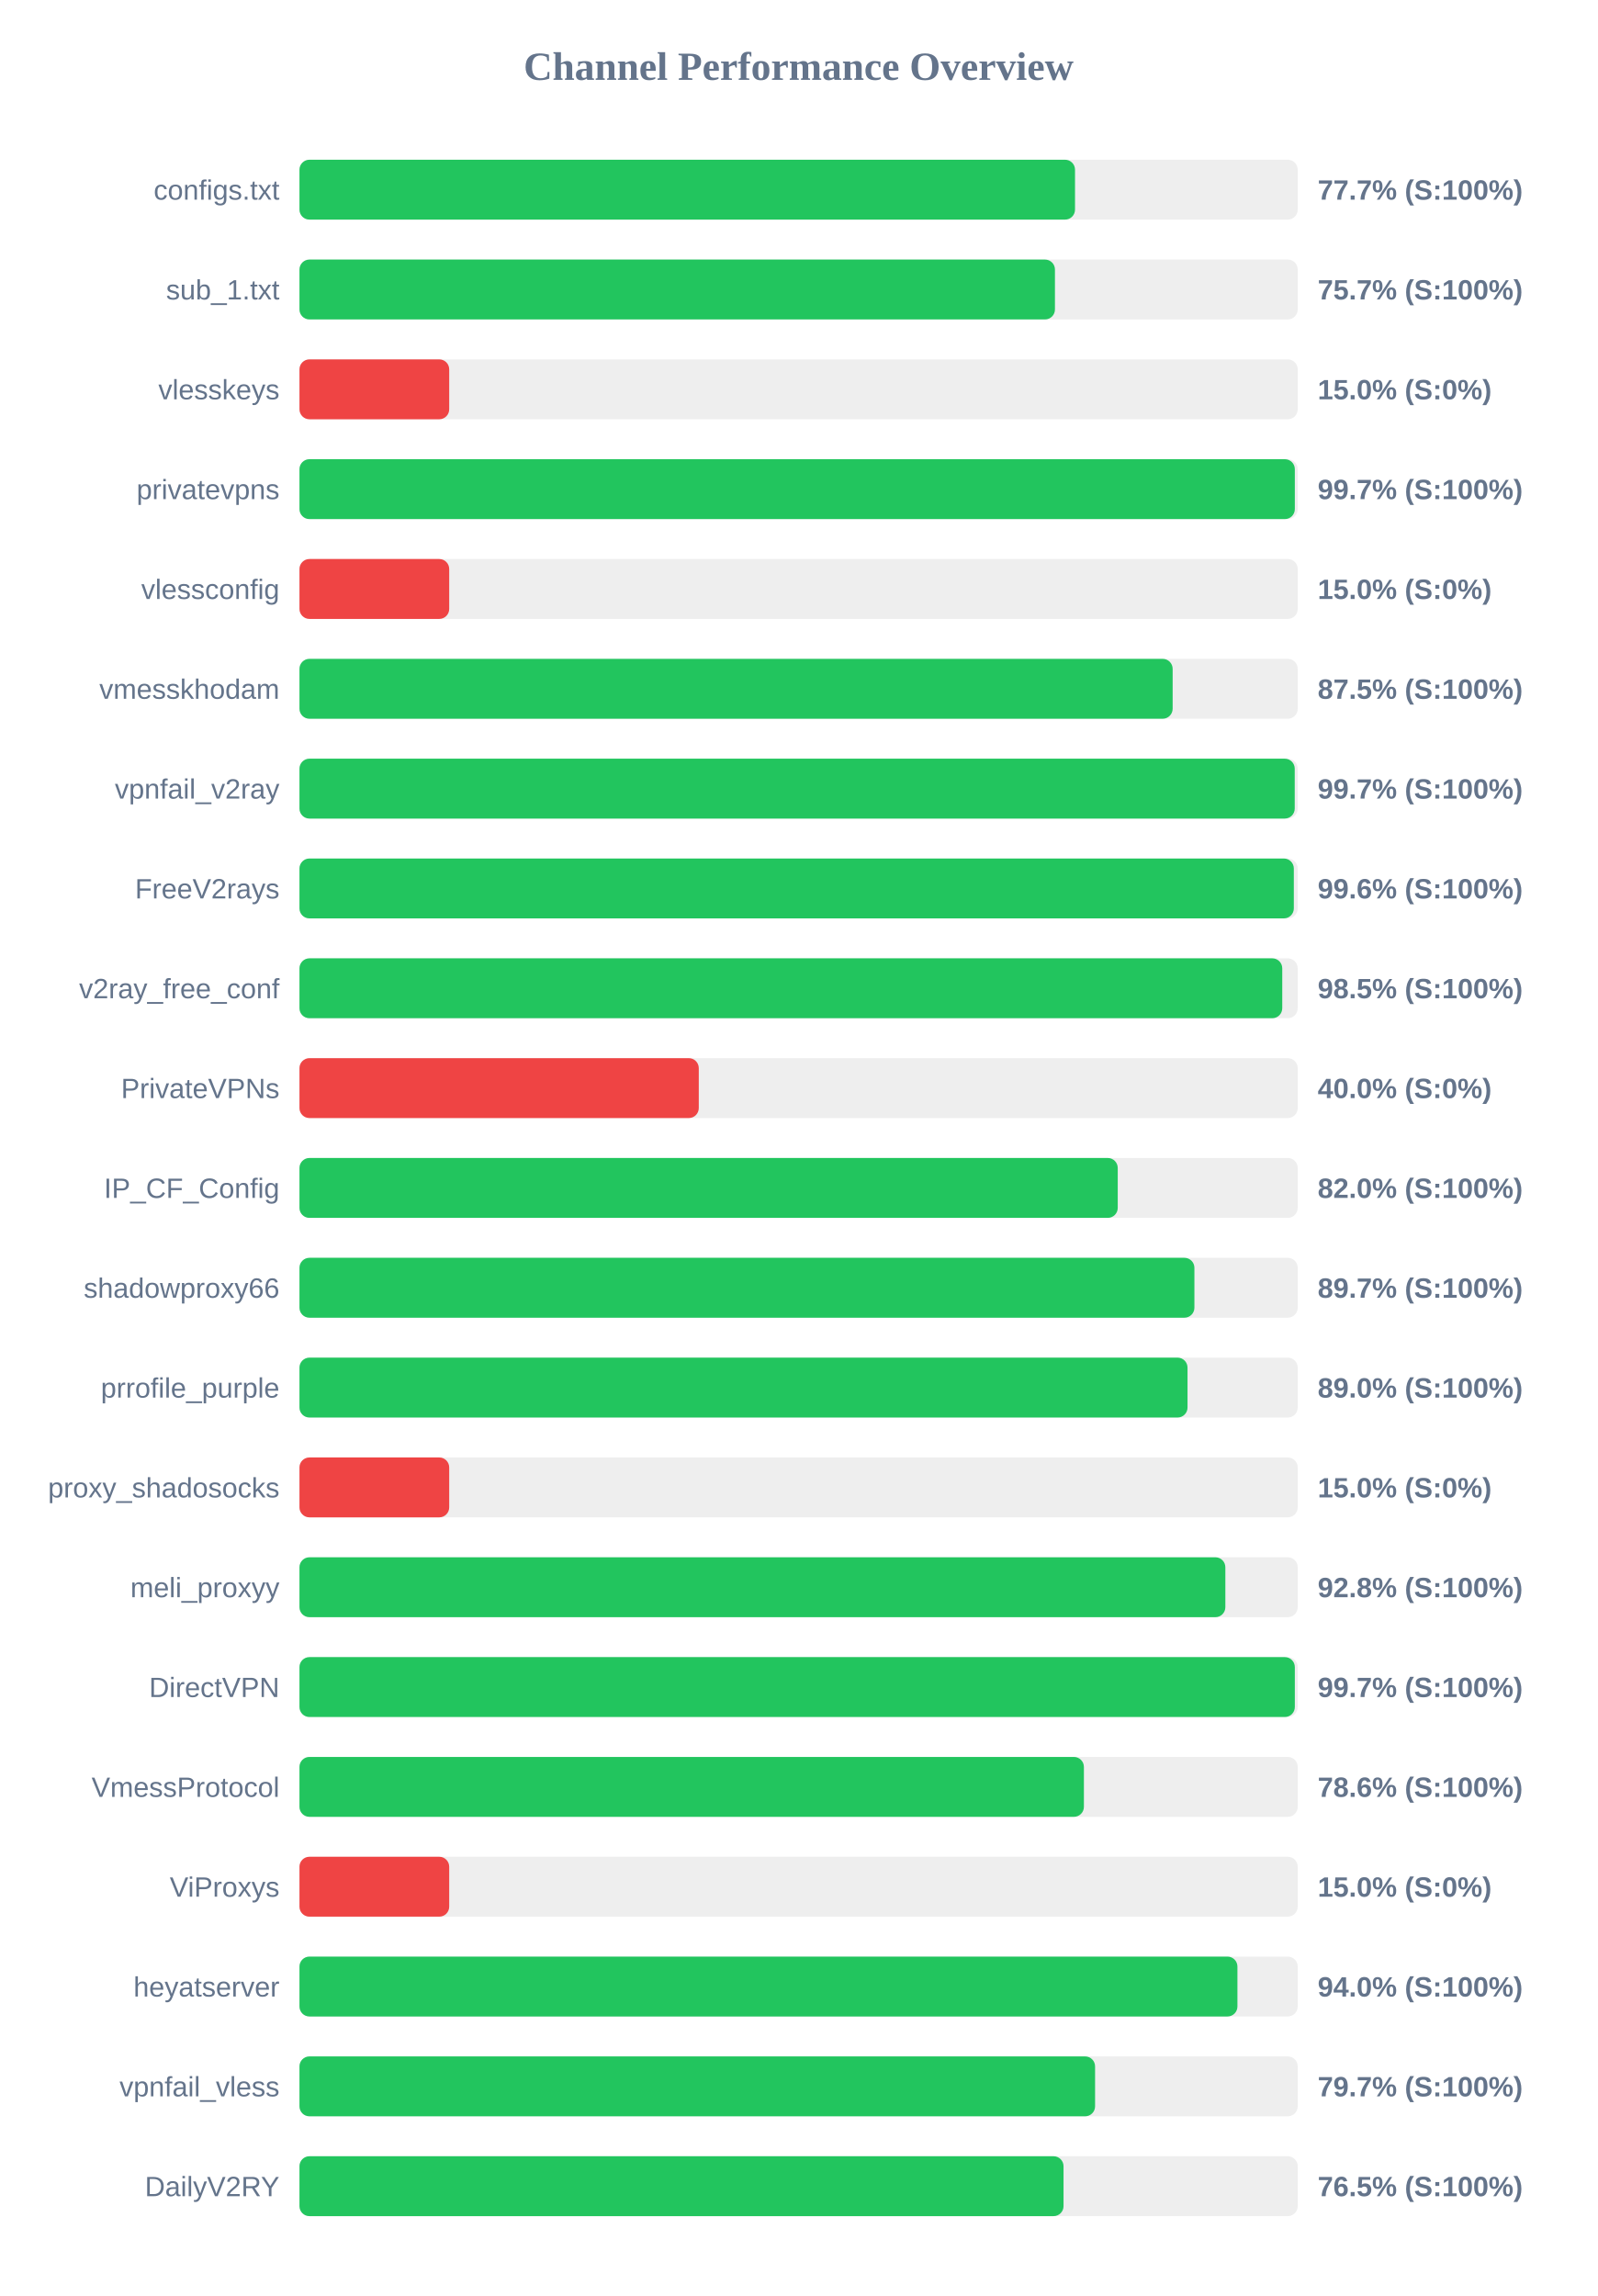
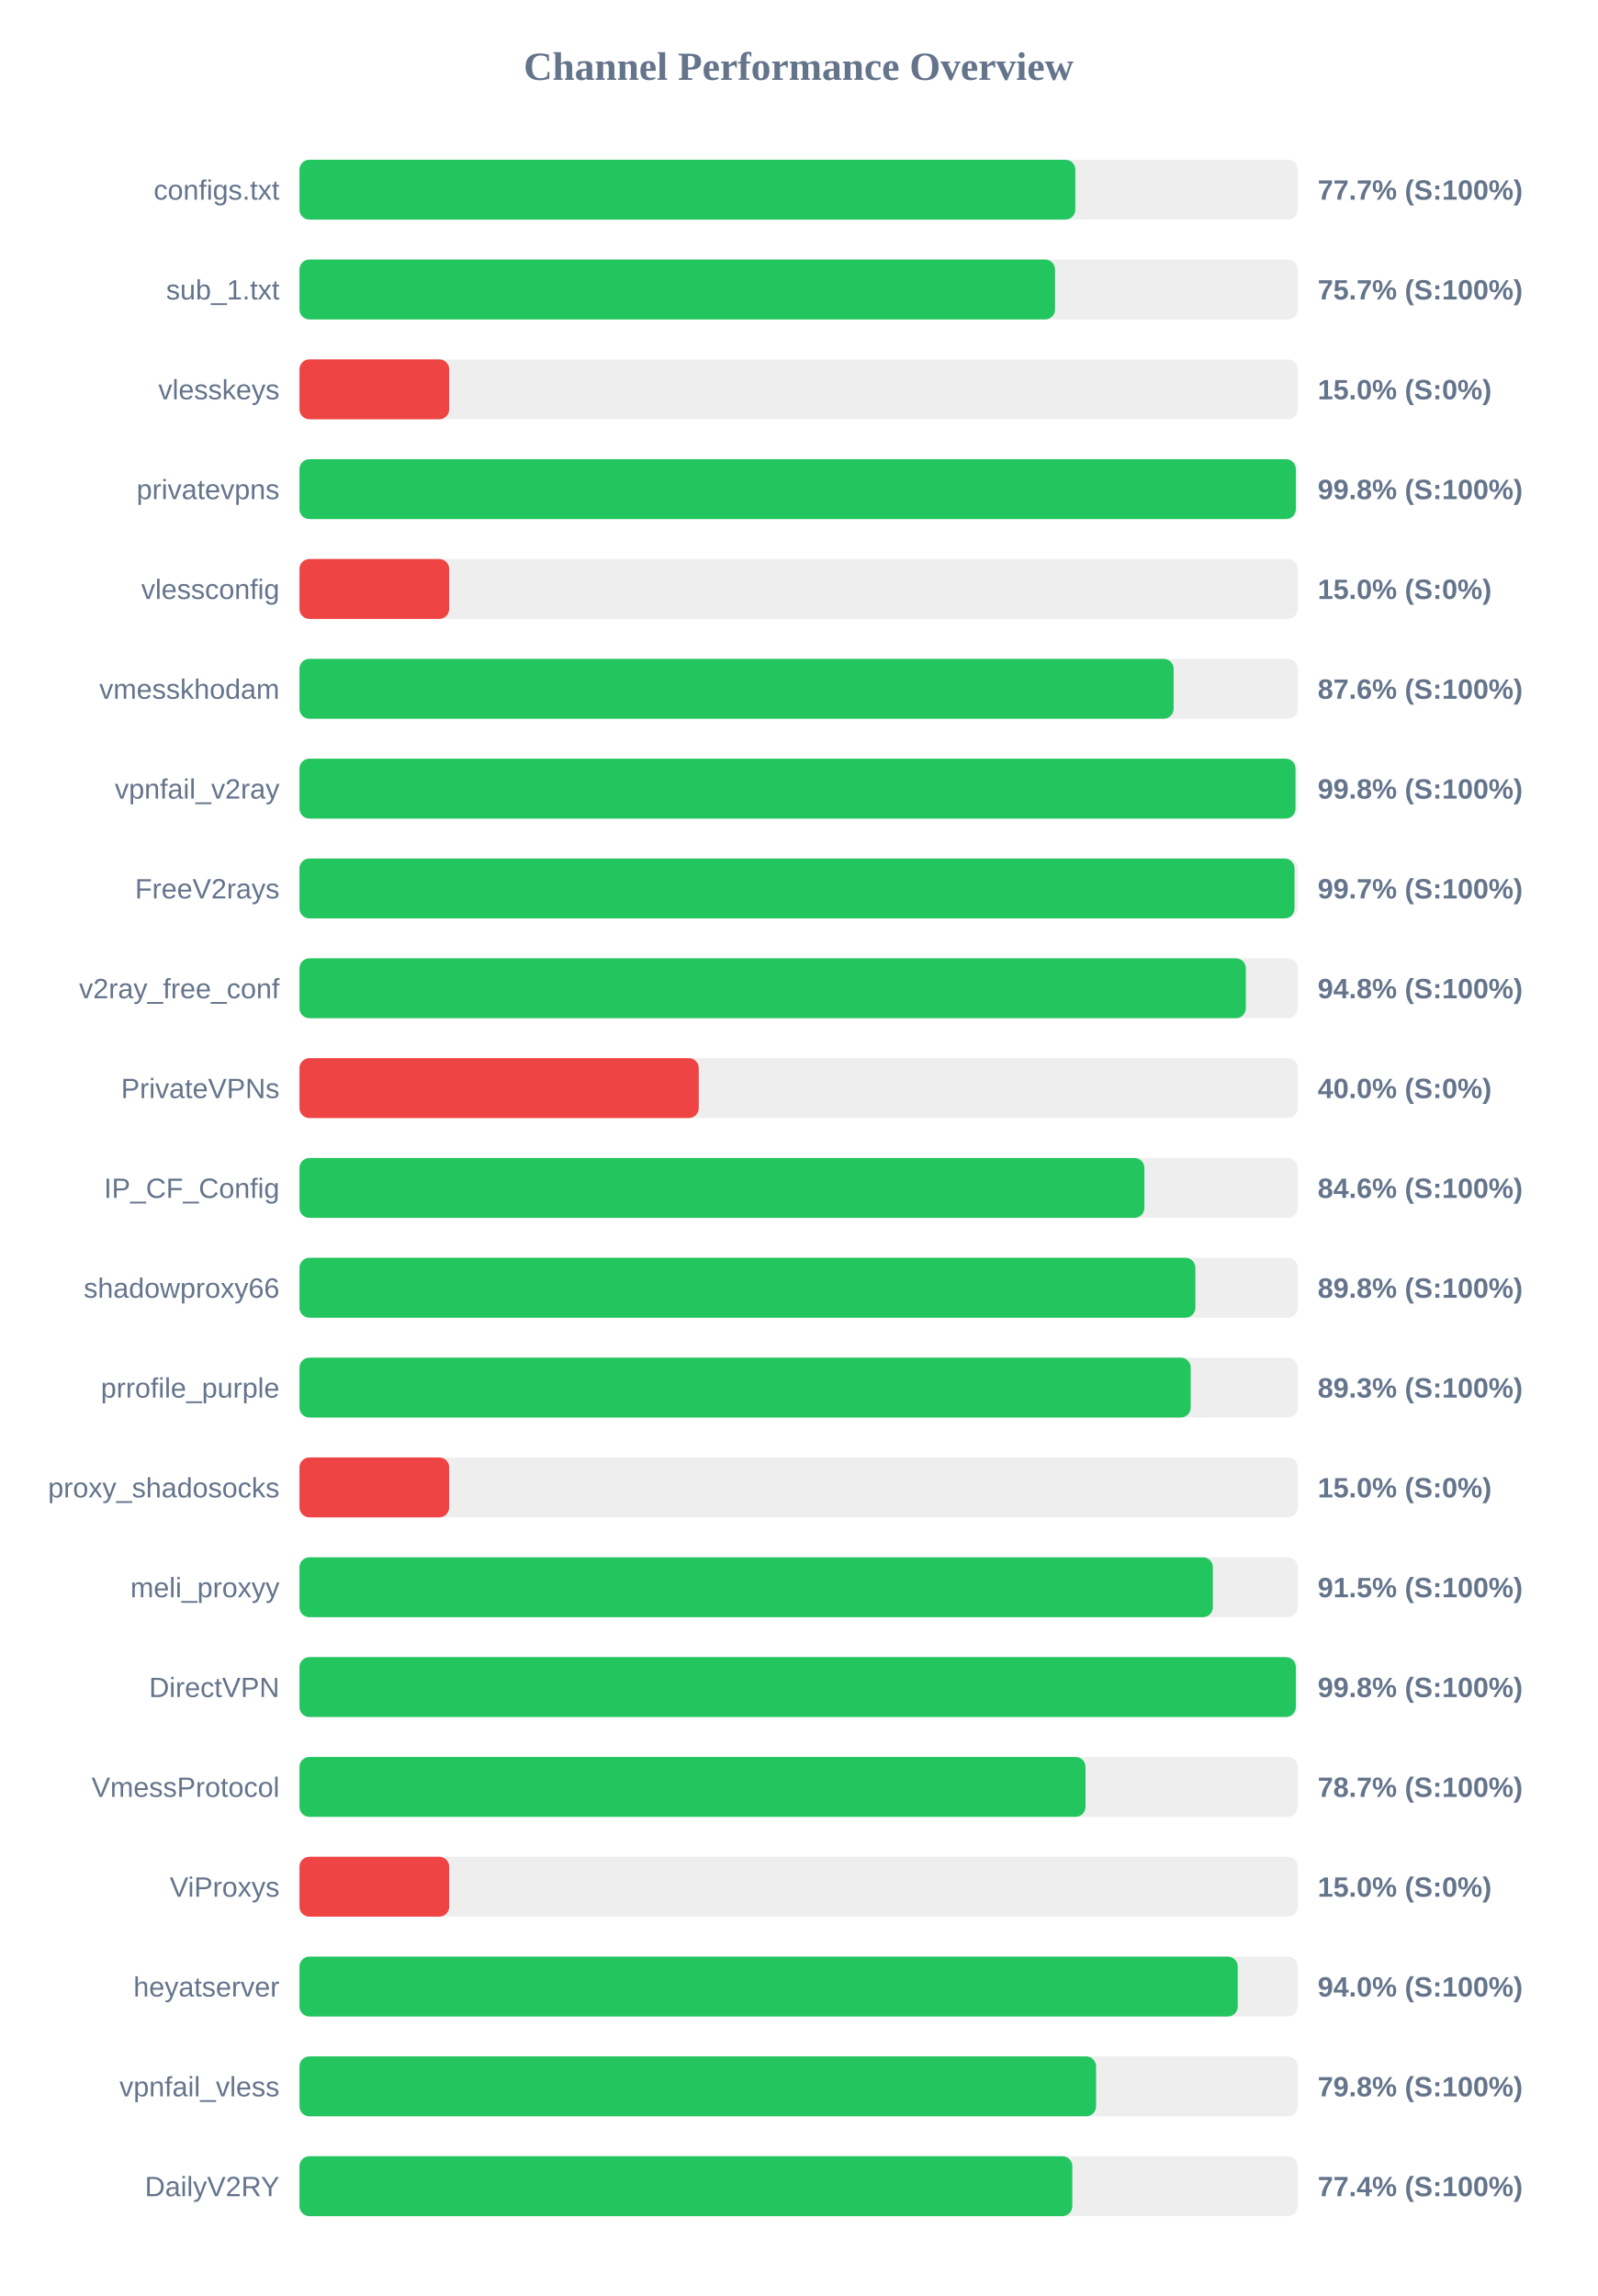
<svg xmlns="http://www.w3.org/2000/svg" width="800" height="1150" version="1.1">
  <style>
        .row { font: 14px Arial; fill: #64748b; }
        .score { font: bold 14px Arial; fill: #64748b; }
    </style>
  <text x="400" y="40" text-anchor="middle" font-size="20px" font-weight="bold" fill="#64748b">Channel Performance Overview</text>
  <rect x="150" y="80" width="500" height="30" fill="#eee" rx="5" />
-   <rect x="150" y="80" width="388.45" height="30" fill="#22c55e" rx="5" />
+   <rect x="150" y="80" width="388.6" height="30" fill="#22c55e" rx="5" />
  <text x="140" y="100" text-anchor="end" class="row">configs.txt</text>
  <text x="660" y="100" text-anchor="start" class="score">77.7% (S:100%)</text>
  <rect x="150" y="130" width="500" height="30" fill="#eee" rx="5" />
-   <rect x="150" y="130" width="378.4" height="30" fill="#22c55e" rx="5" />
+   <rect x="150" y="130" width="378.45" height="30" fill="#22c55e" rx="5" />
  <text x="140" y="150" text-anchor="end" class="row">sub_1.txt</text>
  <text x="660" y="150" text-anchor="start" class="score">75.7% (S:100%)</text>
  <rect x="150" y="180" width="500" height="30" fill="#eee" rx="5" />
  <rect x="150" y="180" width="75.0" height="30" fill="#ef4444" rx="5" />
  <text x="140" y="200" text-anchor="end" class="row">vlesskeys</text>
  <text x="660" y="200" text-anchor="start" class="score">15.0% (S:0%)</text>
  <rect x="150" y="230" width="500" height="30" fill="#eee" rx="5" />
-   <rect x="150" y="230" width="498.55" height="30" fill="#22c55e" rx="5" />
+   <rect x="150" y="230" width="499.05" height="30" fill="#22c55e" rx="5" />
  <text x="140" y="250" text-anchor="end" class="row">privatevpns</text>
-   <text x="660" y="250" text-anchor="start" class="score">99.7% (S:100%)</text>
+   <text x="660" y="250" text-anchor="start" class="score">99.8% (S:100%)</text>
  <rect x="150" y="280" width="500" height="30" fill="#eee" rx="5" />
  <rect x="150" y="280" width="75.0" height="30" fill="#ef4444" rx="5" />
  <text x="140" y="300" text-anchor="end" class="row">vlessconfig</text>
  <text x="660" y="300" text-anchor="start" class="score">15.0% (S:0%)</text>
  <rect x="150" y="330" width="500" height="30" fill="#eee" rx="5" />
-   <rect x="150" y="330" width="437.35" height="30" fill="#22c55e" rx="5" />
+   <rect x="150" y="330" width="437.85" height="30" fill="#22c55e" rx="5" />
  <text x="140" y="350" text-anchor="end" class="row">vmesskhodam</text>
-   <text x="660" y="350" text-anchor="start" class="score">87.5% (S:100%)</text>
+   <text x="660" y="350" text-anchor="start" class="score">87.6% (S:100%)</text>
  <rect x="150" y="380" width="500" height="30" fill="#eee" rx="5" />
-   <rect x="150" y="380" width="498.5" height="30" fill="#22c55e" rx="5" />
+   <rect x="150" y="380" width="498.9" height="30" fill="#22c55e" rx="5" />
  <text x="140" y="400" text-anchor="end" class="row">vpnfail_v2ray</text>
-   <text x="660" y="400" text-anchor="start" class="score">99.7% (S:100%)</text>
+   <text x="660" y="400" text-anchor="start" class="score">99.8% (S:100%)</text>
  <rect x="150" y="430" width="500" height="30" fill="#eee" rx="5" />
-   <rect x="150" y="430" width="498.05" height="30" fill="#22c55e" rx="5" />
+   <rect x="150" y="430" width="498.4" height="30" fill="#22c55e" rx="5" />
  <text x="140" y="450" text-anchor="end" class="row">FreeV2rays</text>
-   <text x="660" y="450" text-anchor="start" class="score">99.6% (S:100%)</text>
+   <text x="660" y="450" text-anchor="start" class="score">99.7% (S:100%)</text>
  <rect x="150" y="480" width="500" height="30" fill="#eee" rx="5" />
-   <rect x="150" y="480" width="492.25" height="30" fill="#22c55e" rx="5" />
+   <rect x="150" y="480" width="474.0" height="30" fill="#22c55e" rx="5" />
  <text x="140" y="500" text-anchor="end" class="row">v2ray_free_conf</text>
-   <text x="660" y="500" text-anchor="start" class="score">98.5% (S:100%)</text>
+   <text x="660" y="500" text-anchor="start" class="score">94.8% (S:100%)</text>
  <rect x="150" y="530" width="500" height="30" fill="#eee" rx="5" />
  <rect x="150" y="530" width="200.0" height="30" fill="#ef4444" rx="5" />
  <text x="140" y="550" text-anchor="end" class="row">PrivateVPNs</text>
  <text x="660" y="550" text-anchor="start" class="score">40.0% (S:0%)</text>
  <rect x="150" y="580" width="500" height="30" fill="#eee" rx="5" />
-   <rect x="150" y="580" width="409.85" height="30" fill="#22c55e" rx="5" />
+   <rect x="150" y="580" width="423.2" height="30" fill="#22c55e" rx="5" />
  <text x="140" y="600" text-anchor="end" class="row">IP_CF_Config</text>
-   <text x="660" y="600" text-anchor="start" class="score">82.0% (S:100%)</text>
+   <text x="660" y="600" text-anchor="start" class="score">84.6% (S:100%)</text>
  <rect x="150" y="630" width="500" height="30" fill="#eee" rx="5" />
-   <rect x="150" y="630" width="448.25" height="30" fill="#22c55e" rx="5" />
+   <rect x="150" y="630" width="448.75" height="30" fill="#22c55e" rx="5" />
  <text x="140" y="650" text-anchor="end" class="row">shadowproxy66</text>
-   <text x="660" y="650" text-anchor="start" class="score">89.7% (S:100%)</text>
+   <text x="660" y="650" text-anchor="start" class="score">89.8% (S:100%)</text>
  <rect x="150" y="680" width="500" height="30" fill="#eee" rx="5" />
-   <rect x="150" y="680" width="444.8" height="30" fill="#22c55e" rx="5" />
+   <rect x="150" y="680" width="446.4" height="30" fill="#22c55e" rx="5" />
  <text x="140" y="700" text-anchor="end" class="row">prrofile_purple</text>
-   <text x="660" y="700" text-anchor="start" class="score">89.0% (S:100%)</text>
+   <text x="660" y="700" text-anchor="start" class="score">89.3% (S:100%)</text>
  <rect x="150" y="730" width="500" height="30" fill="#eee" rx="5" />
  <rect x="150" y="730" width="75.0" height="30" fill="#ef4444" rx="5" />
  <text x="140" y="750" text-anchor="end" class="row">proxy_shadosocks</text>
  <text x="660" y="750" text-anchor="start" class="score">15.0% (S:0%)</text>
  <rect x="150" y="780" width="500" height="30" fill="#eee" rx="5" />
-   <rect x="150" y="780" width="463.75" height="30" fill="#22c55e" rx="5" />
+   <rect x="150" y="780" width="457.5" height="30" fill="#22c55e" rx="5" />
  <text x="140" y="800" text-anchor="end" class="row">meli_proxyy</text>
-   <text x="660" y="800" text-anchor="start" class="score">92.8% (S:100%)</text>
+   <text x="660" y="800" text-anchor="start" class="score">91.5% (S:100%)</text>
  <rect x="150" y="830" width="500" height="30" fill="#eee" rx="5" />
-   <rect x="150" y="830" width="498.55" height="30" fill="#22c55e" rx="5" />
+   <rect x="150" y="830" width="499.05" height="30" fill="#22c55e" rx="5" />
  <text x="140" y="850" text-anchor="end" class="row">DirectVPN</text>
-   <text x="660" y="850" text-anchor="start" class="score">99.7% (S:100%)</text>
+   <text x="660" y="850" text-anchor="start" class="score">99.8% (S:100%)</text>
  <rect x="150" y="880" width="500" height="30" fill="#eee" rx="5" />
-   <rect x="150" y="880" width="392.9" height="30" fill="#22c55e" rx="5" />
+   <rect x="150" y="880" width="393.7" height="30" fill="#22c55e" rx="5" />
  <text x="140" y="900" text-anchor="end" class="row">VmessProtocol</text>
-   <text x="660" y="900" text-anchor="start" class="score">78.6% (S:100%)</text>
+   <text x="660" y="900" text-anchor="start" class="score">78.7% (S:100%)</text>
  <rect x="150" y="930" width="500" height="30" fill="#eee" rx="5" />
  <rect x="150" y="930" width="75.0" height="30" fill="#ef4444" rx="5" />
  <text x="140" y="950" text-anchor="end" class="row">ViProxys</text>
  <text x="660" y="950" text-anchor="start" class="score">15.0% (S:0%)</text>
  <rect x="150" y="980" width="500" height="30" fill="#eee" rx="5" />
-   <rect x="150" y="980" width="469.8" height="30" fill="#22c55e" rx="5" />
+   <rect x="150" y="980" width="469.95" height="30" fill="#22c55e" rx="5" />
  <text x="140" y="1000" text-anchor="end" class="row">heyatserver</text>
  <text x="660" y="1000" text-anchor="start" class="score">94.0% (S:100%)</text>
  <rect x="150" y="1030" width="500" height="30" fill="#eee" rx="5" />
-   <rect x="150" y="1030" width="398.5" height="30" fill="#22c55e" rx="5" />
+   <rect x="150" y="1030" width="399.0" height="30" fill="#22c55e" rx="5" />
  <text x="140" y="1050" text-anchor="end" class="row">vpnfail_vless</text>
-   <text x="660" y="1050" text-anchor="start" class="score">79.7% (S:100%)</text>
+   <text x="660" y="1050" text-anchor="start" class="score">79.8% (S:100%)</text>
  <rect x="150" y="1080" width="500" height="30" fill="#eee" rx="5" />
-   <rect x="150" y="1080" width="382.7" height="30" fill="#22c55e" rx="5" />
+   <rect x="150" y="1080" width="387.1" height="30" fill="#22c55e" rx="5" />
  <text x="140" y="1100" text-anchor="end" class="row">DailyV2RY</text>
-   <text x="660" y="1100" text-anchor="start" class="score">76.5% (S:100%)</text>
+   <text x="660" y="1100" text-anchor="start" class="score">77.4% (S:100%)</text>
</svg>
